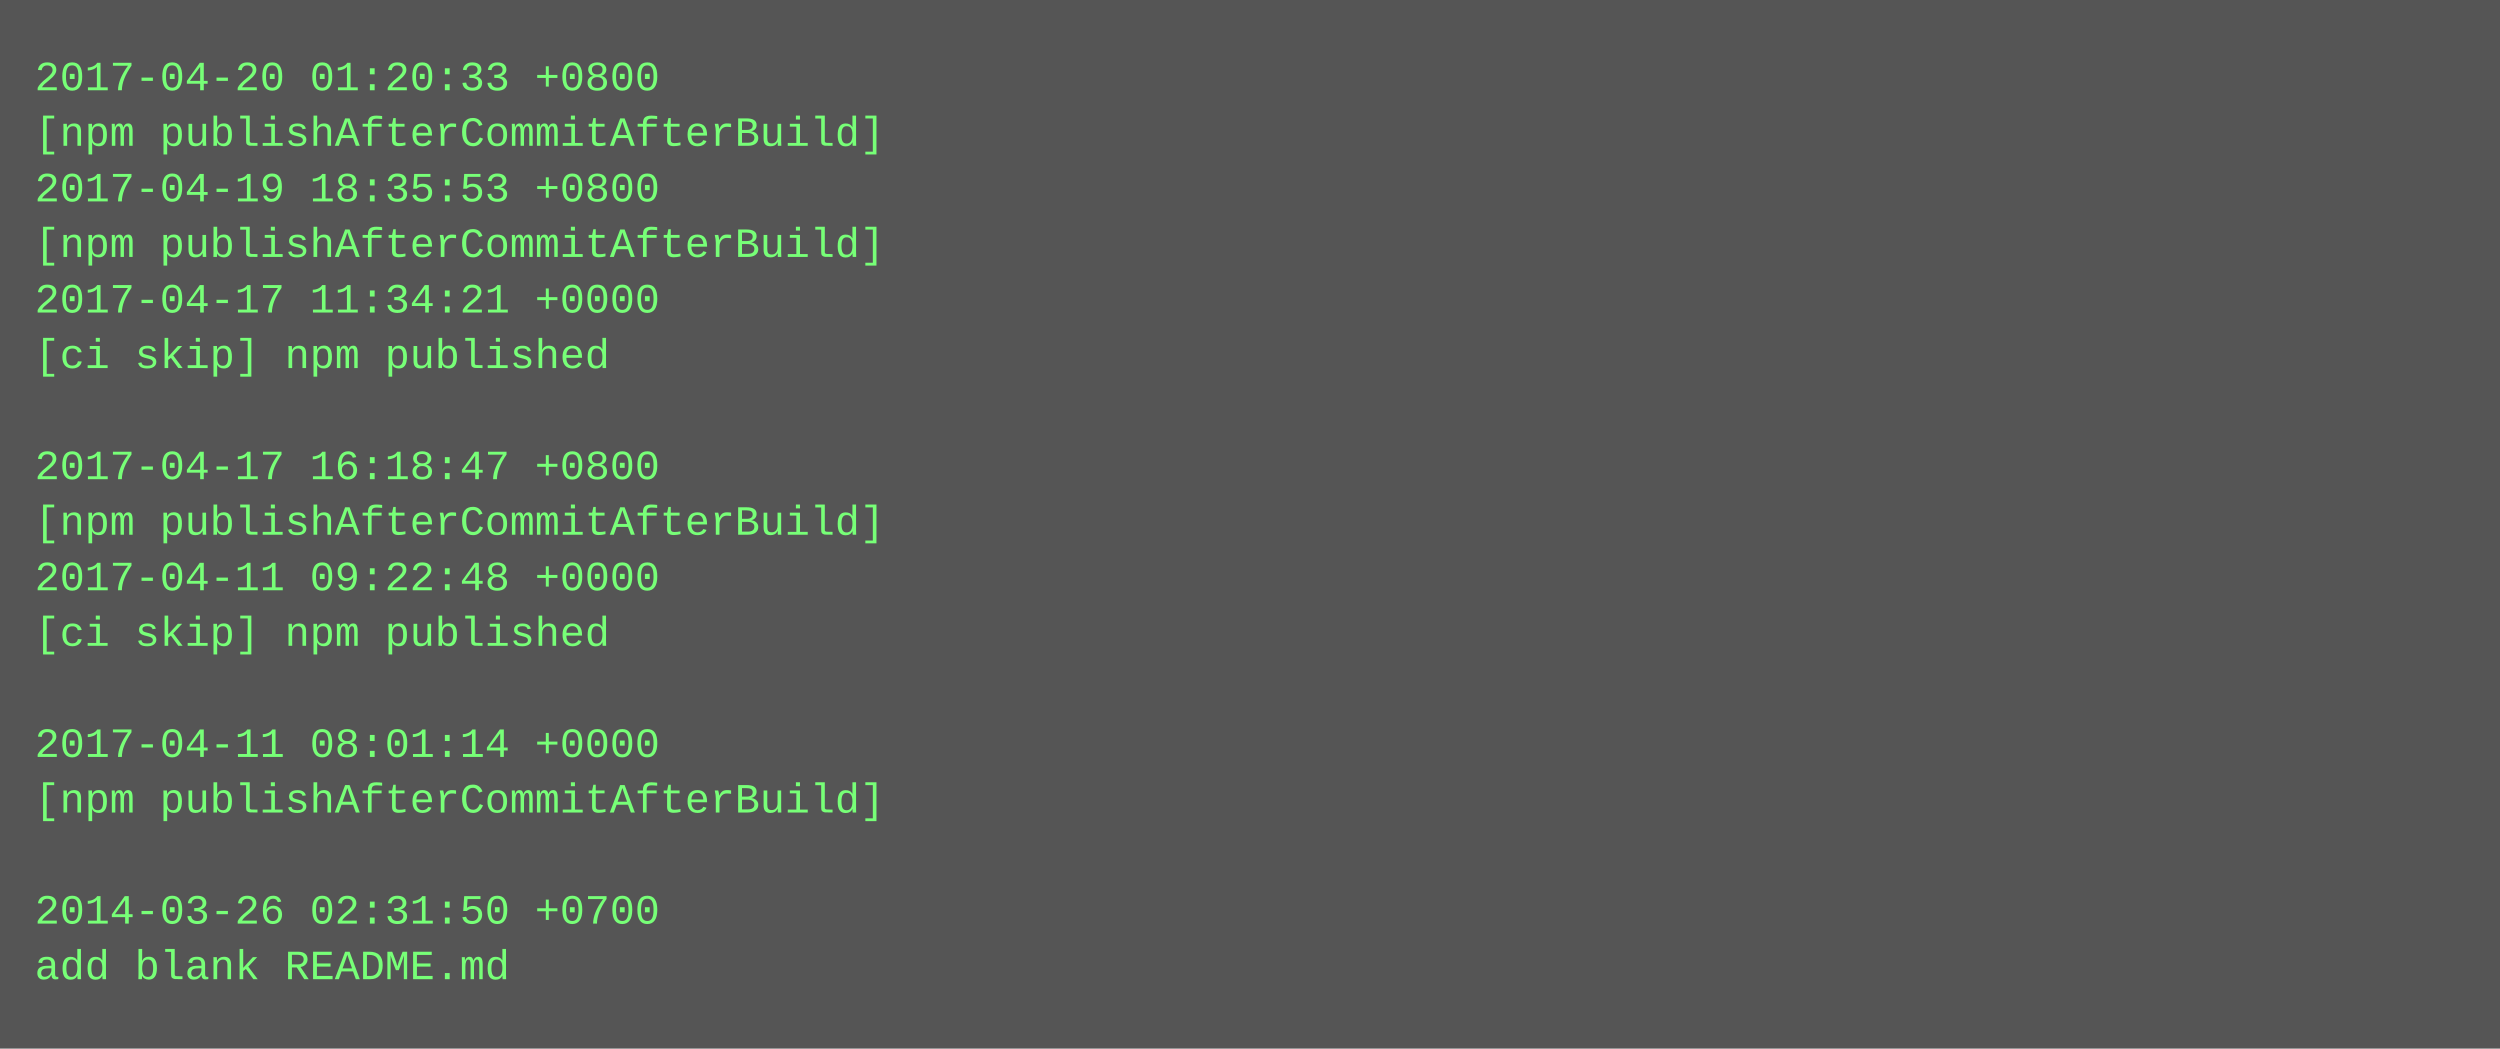
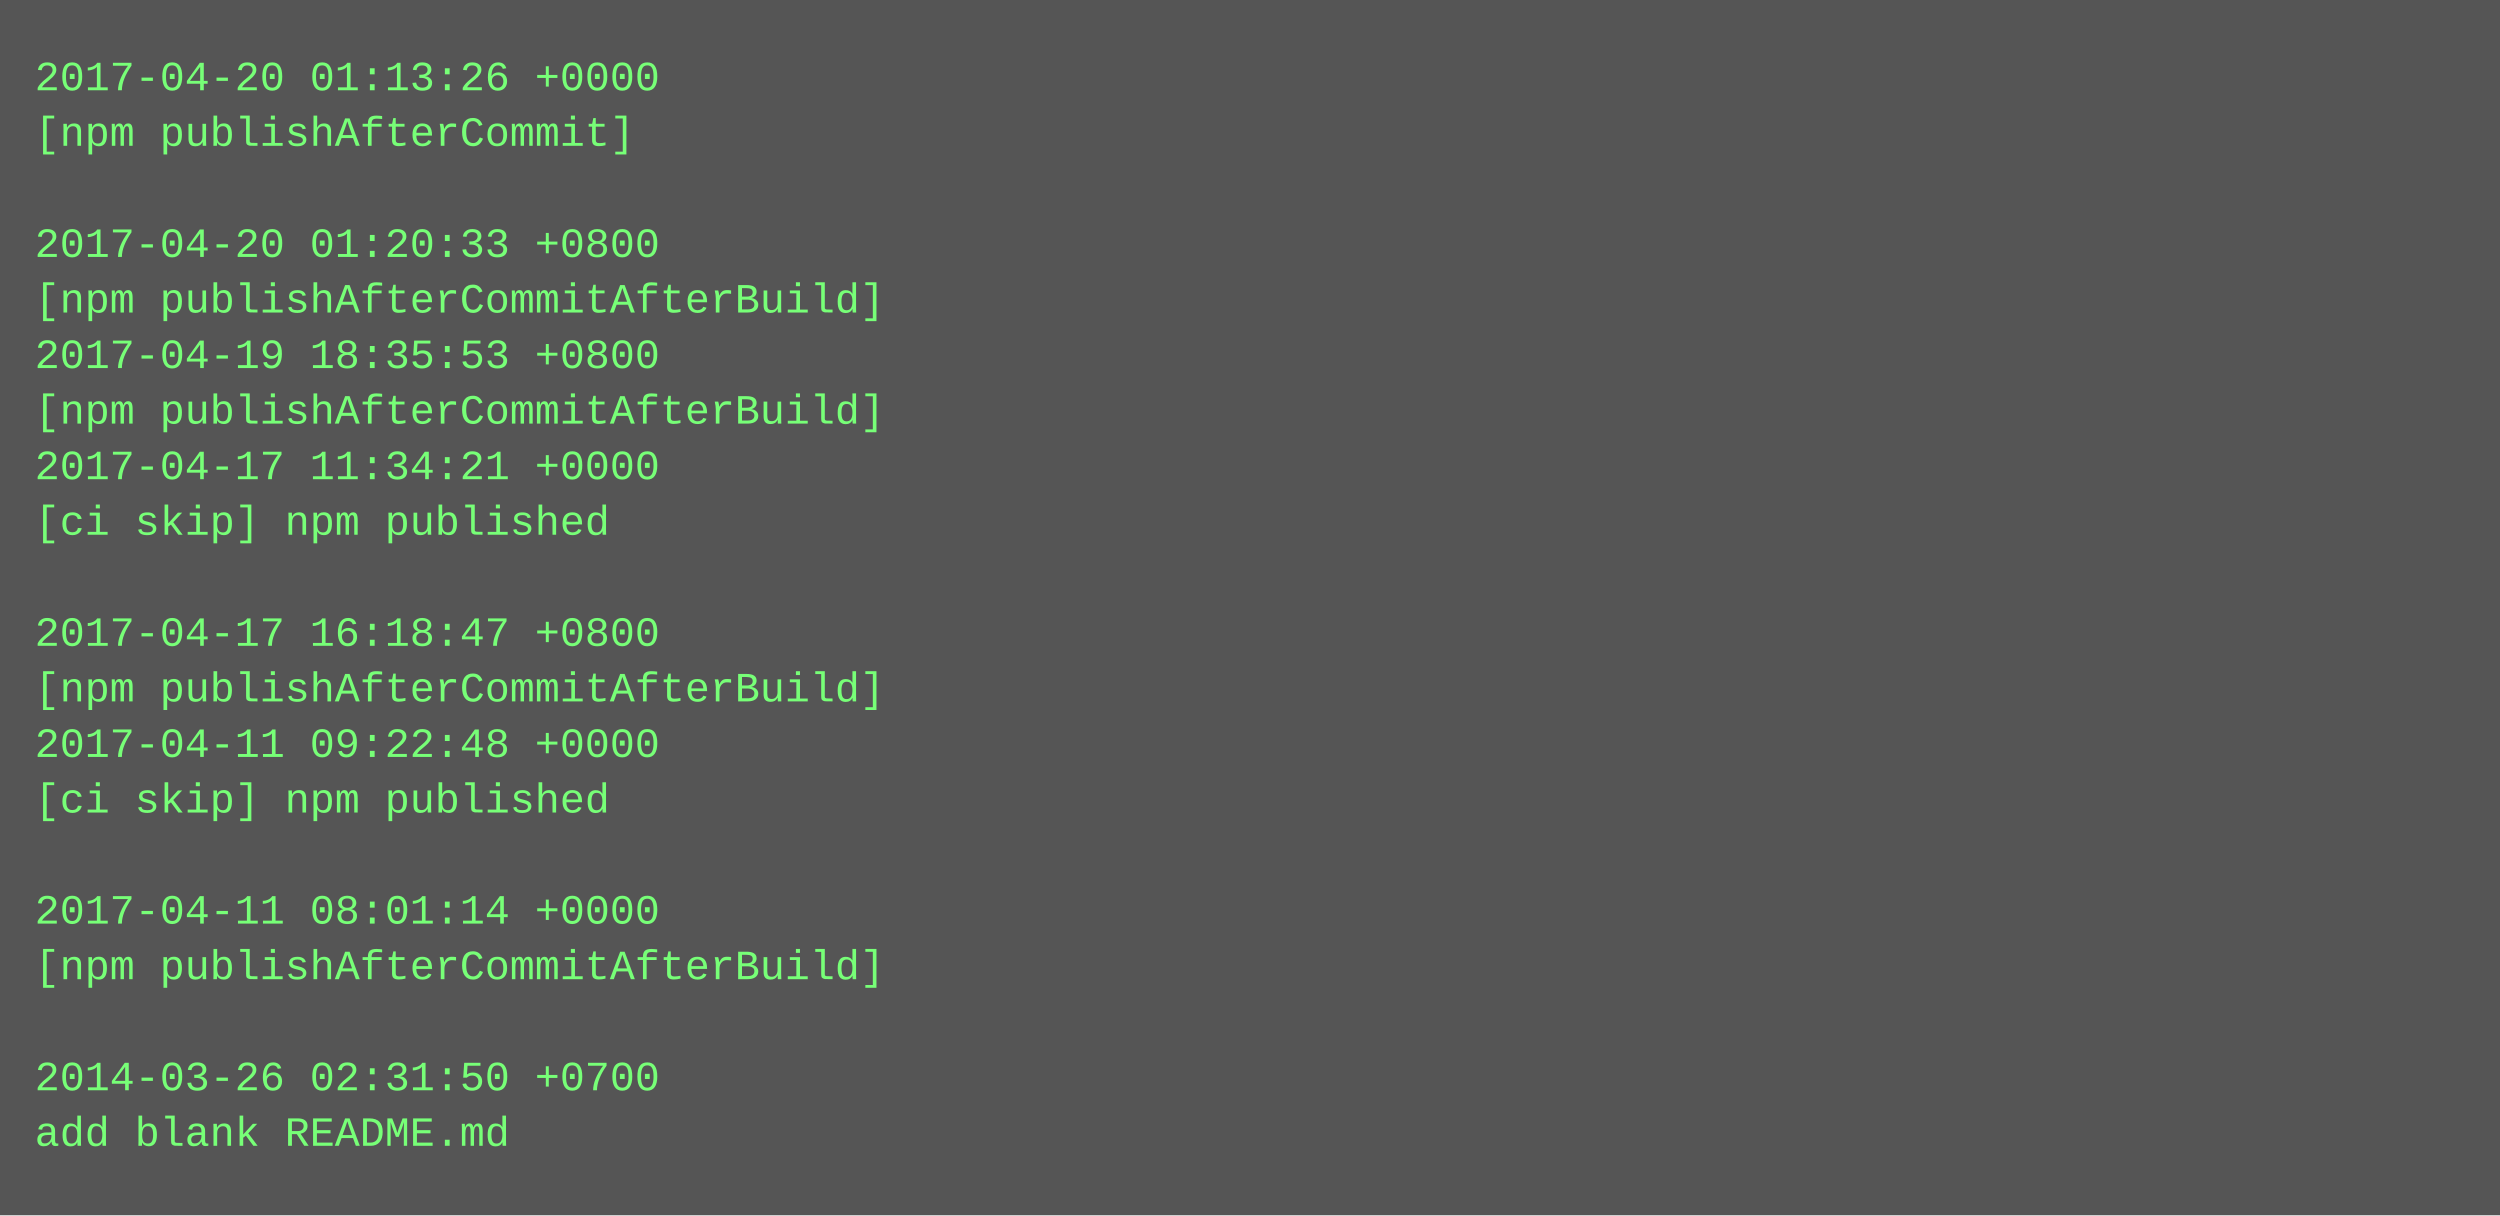
- <svg xmlns="http://www.w3.org/2000/svg" height="302" width="720">
-   <rect height="302" fill="#555" width="720" />
+ <svg xmlns="http://www.w3.org/2000/svg" height="350" width="720">
+   <rect height="350" fill="#555" width="720" />
  <text fill="#7f7" font-family="Courier New" font-size="12" xml:space="preserve">
-     <tspan x="10" y="26">2017-04-20 01:20:33 +0800</tspan>
-     <tspan x="10" y="42">[npm publishAfterCommitAfterBuild]</tspan>
-     <tspan x="10" y="58">2017-04-19 18:35:53 +0800</tspan>
-     <tspan x="10" y="74">[npm publishAfterCommitAfterBuild]</tspan>
-     <tspan x="10" y="90">2017-04-17 11:34:21 +0000</tspan>
-     <tspan x="10" y="106">[ci skip] npm published</tspan>
-     <tspan x="10" y="122" />
-     <tspan x="10" y="138">2017-04-17 16:18:47 +0800</tspan>
-     <tspan x="10" y="154">[npm publishAfterCommitAfterBuild]</tspan>
-     <tspan x="10" y="170">2017-04-11 09:22:48 +0000</tspan>
-     <tspan x="10" y="186">[ci skip] npm published</tspan>
-     <tspan x="10" y="202" />
-     <tspan x="10" y="218">2017-04-11 08:01:14 +0000</tspan>
-     <tspan x="10" y="234">[npm publishAfterCommitAfterBuild]</tspan>
+     <tspan x="10" y="26">2017-04-20 01:13:26 +0000</tspan>
+     <tspan x="10" y="42">[npm publishAfterCommit]</tspan>
+     <tspan x="10" y="58" />
+     <tspan x="10" y="74">2017-04-20 01:20:33 +0800</tspan>
+     <tspan x="10" y="90">[npm publishAfterCommitAfterBuild]</tspan>
+     <tspan x="10" y="106">2017-04-19 18:35:53 +0800</tspan>
+     <tspan x="10" y="122">[npm publishAfterCommitAfterBuild]</tspan>
+     <tspan x="10" y="138">2017-04-17 11:34:21 +0000</tspan>
+     <tspan x="10" y="154">[ci skip] npm published</tspan>
+     <tspan x="10" y="170" />
+     <tspan x="10" y="186">2017-04-17 16:18:47 +0800</tspan>
+     <tspan x="10" y="202">[npm publishAfterCommitAfterBuild]</tspan>
+     <tspan x="10" y="218">2017-04-11 09:22:48 +0000</tspan>
+     <tspan x="10" y="234">[ci skip] npm published</tspan>
    <tspan x="10" y="250" />
-     <tspan x="10" y="266">2014-03-26 02:31:50 +0700</tspan>
-     <tspan x="10" y="282">add blank README.md</tspan>
+     <tspan x="10" y="266">2017-04-11 08:01:14 +0000</tspan>
+     <tspan x="10" y="282">[npm publishAfterCommitAfterBuild]</tspan>
+     <tspan x="10" y="298" />
+     <tspan x="10" y="314">2014-03-26 02:31:50 +0700</tspan>
+     <tspan x="10" y="330">add blank README.md</tspan>
  </text>
</svg>
